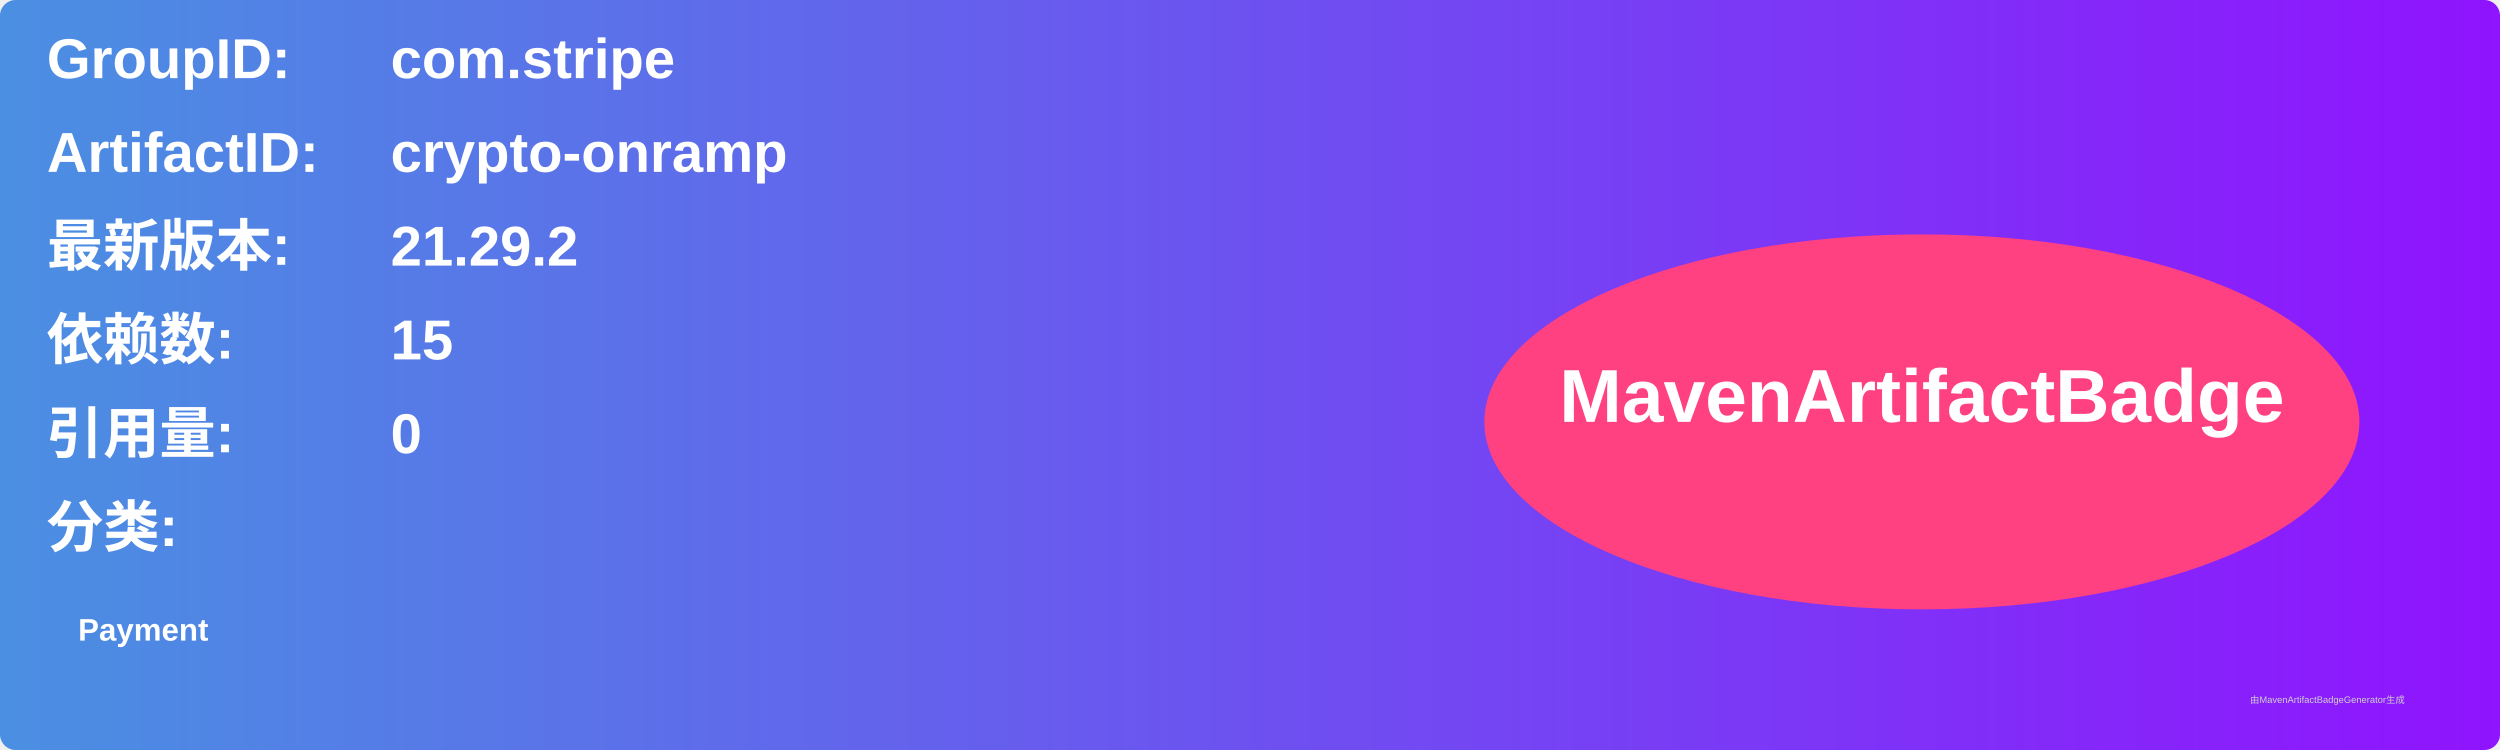
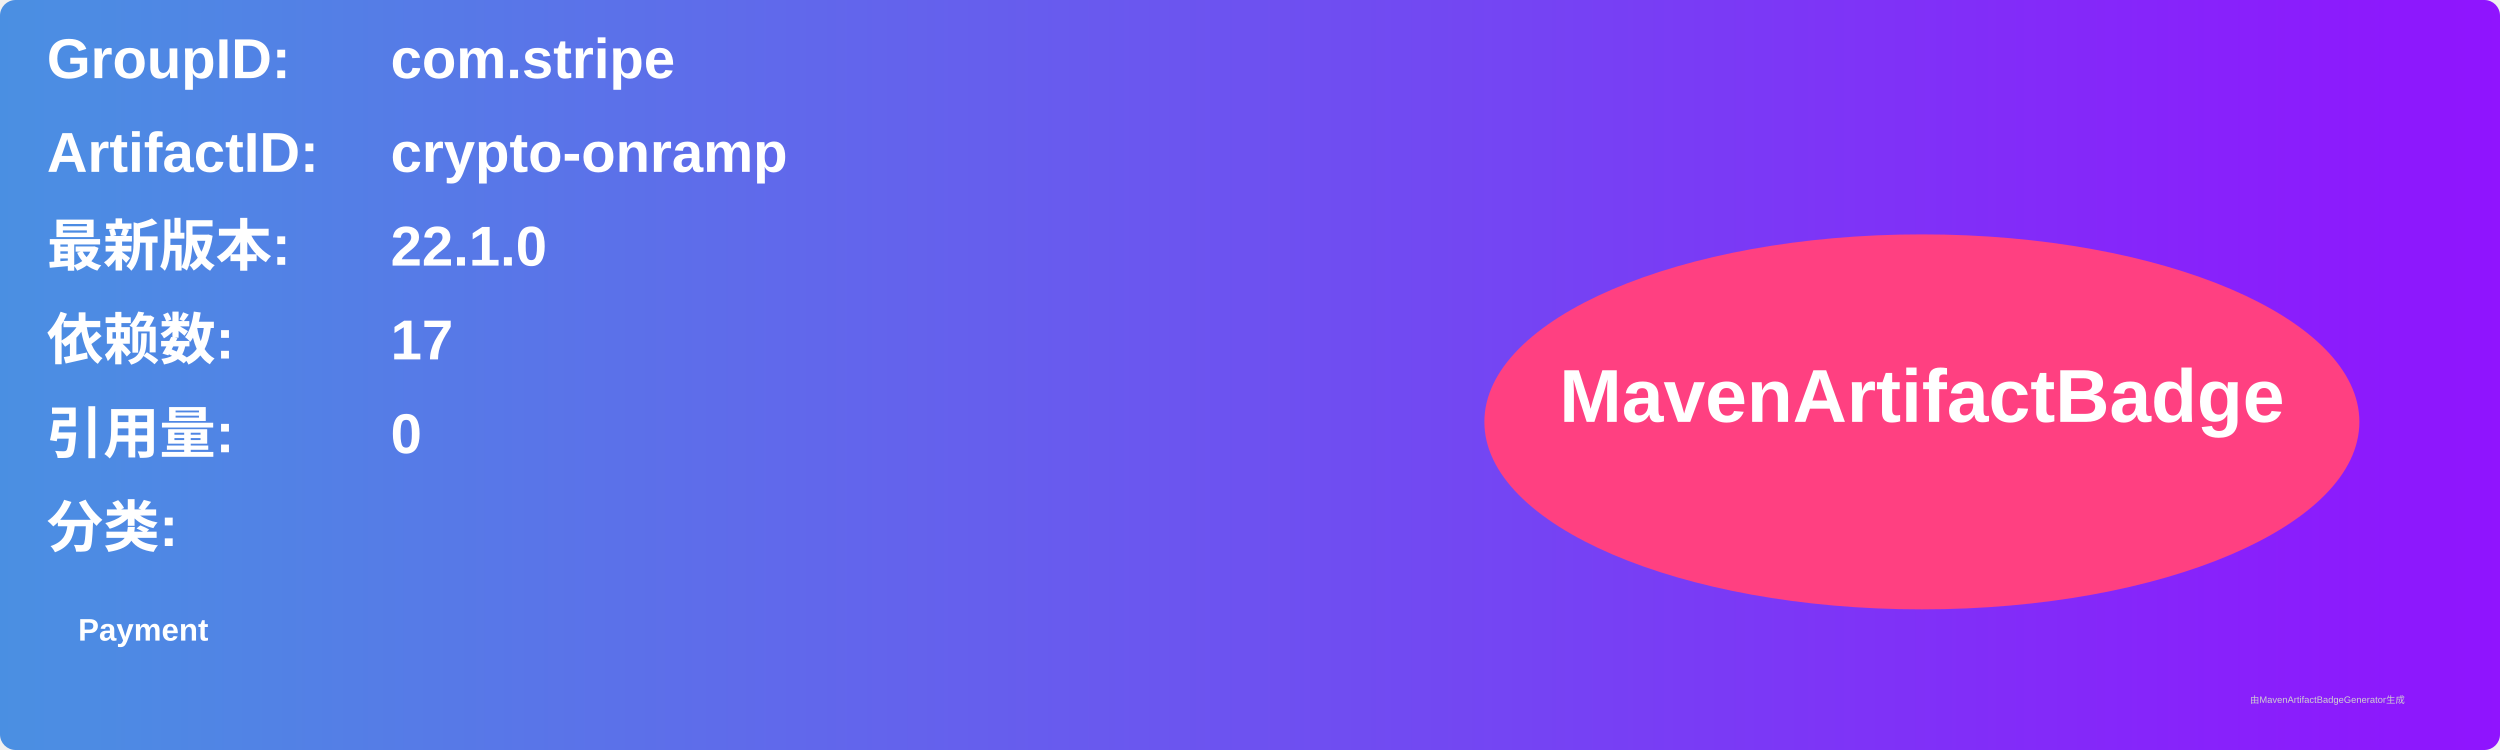
<svg xmlns="http://www.w3.org/2000/svg" width="800" height="240" viewBox="0 0 800 240">
  <linearGradient id="grad" x1="0%" y1="0%" x2="100%" y2="0%">
    <stop offset="0%" stop-color="#4a90e2" />
    <stop offset="100%" stop-color="#9013fe" />
  </linearGradient>
  <rect width="100%" height="100%" rx="5" ry="5" fill="url(#grad)" />
  <g transform="translate(15, 15)">
    <text x="0" y="10" font-family="Arial" font-size="18" fill="white" font-weight="bold" width="260">GroupID:</text>
    <text x="110" y="10" font-family="Arial" font-size="18" fill="white" font-weight="bold" width="460">com.stripe</text>
    <text x="0" y="40" font-family="Arial" font-size="18" fill="white" font-weight="bold" width="260">ArtifactID:</text>
    <text x="110" y="40" font-family="Arial" font-size="18" fill="white" font-weight="bold" width="460">crypto-onramp</text>
    <text x="0" y="70" font-family="Arial" font-size="18" fill="white" font-weight="bold">最新版本:</text>
    <text x="110" y="70" font-family="Arial" font-size="18" fill="white" font-weight="bold">
-       <tspan font-weight="bold">21.29.2</tspan>
+       <tspan font-weight="bold">22.1.0</tspan>
    </text>
    <text x="0" y="100" font-family="Arial" font-size="18" fill="white" font-weight="bold">依赖数: </text>
    <text x="110" y="100" font-family="Arial" font-size="18" fill="white">
-       <tspan font-weight="bold">15</tspan>
+       <tspan font-weight="bold">17</tspan>
    </text>
    <text x="0" y="130" font-family="Arial" font-size="18" fill="white" font-weight="bold">引用量: </text>
    <text x="110" y="130" font-family="Arial" font-size="18" fill="white">
      <tspan font-weight="bold">0</tspan>
    </text>
    <text x="0" y="160" font-family="Arial" font-size="18" fill="white" font-weight="bold">分类:</text>
    <text x="10" y="190" font-family="Arial" font-size="10" fill="white">
      <tspan font-weight="bold">Payment</tspan>
    </text>
    <ellipse cx="600" cy="120" rx="140" ry="60" fill="#ff4081" />
    <text x="600" y="120" text-anchor="middle" font-family="Arial" font-size="24" fill="white" font-weight="bold">MavenArtifactBadge</text>
  </g>
  <text x="720" y="225" font-family="Arial" font-size="3" fill="#d0d0d0">由MavenArtifactBadgeGenerator生成</text>
</svg>
